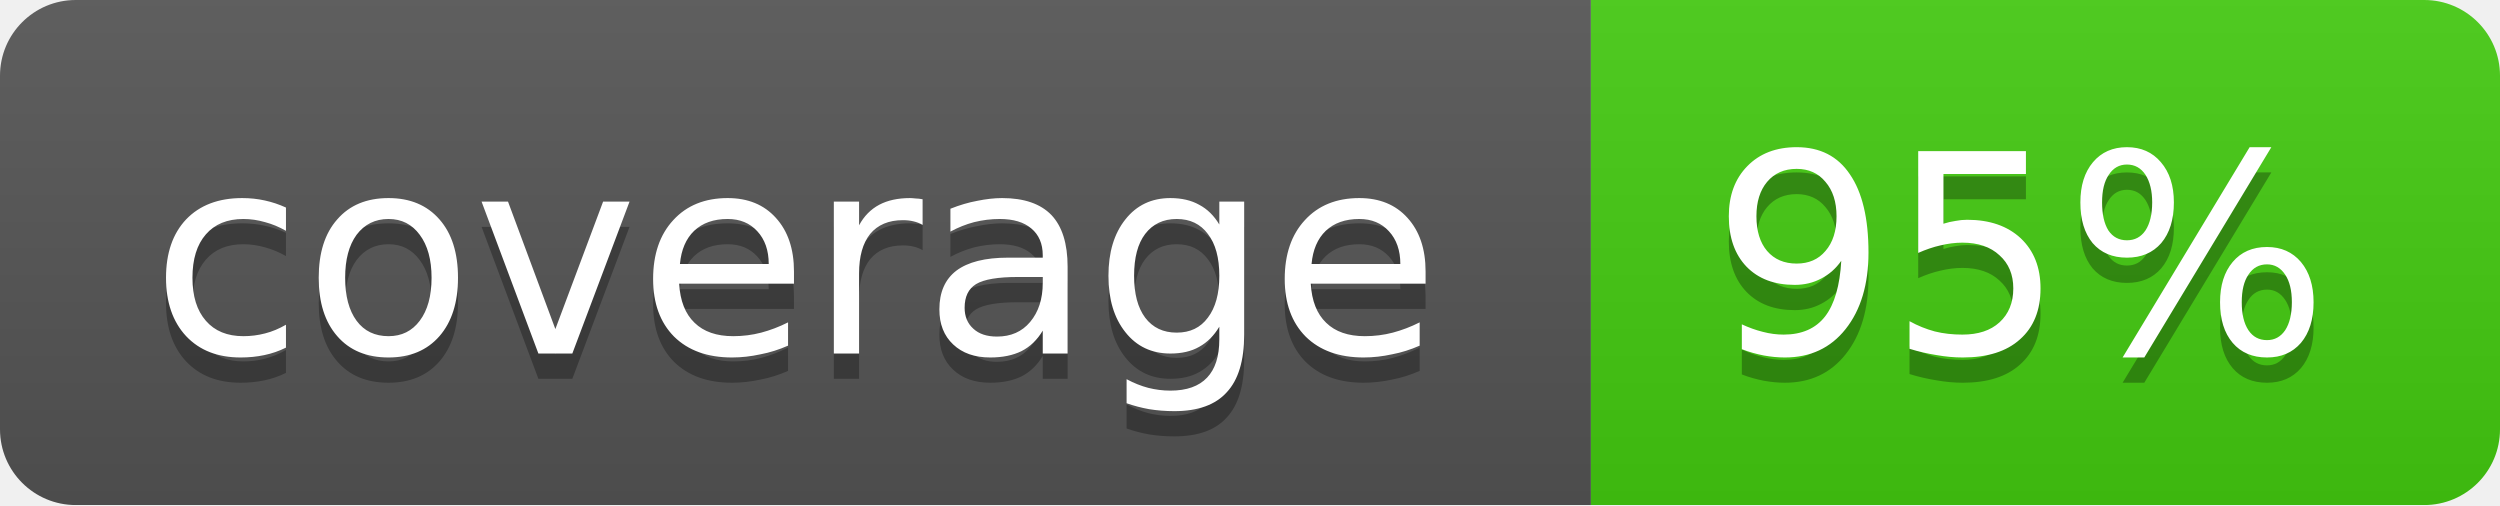
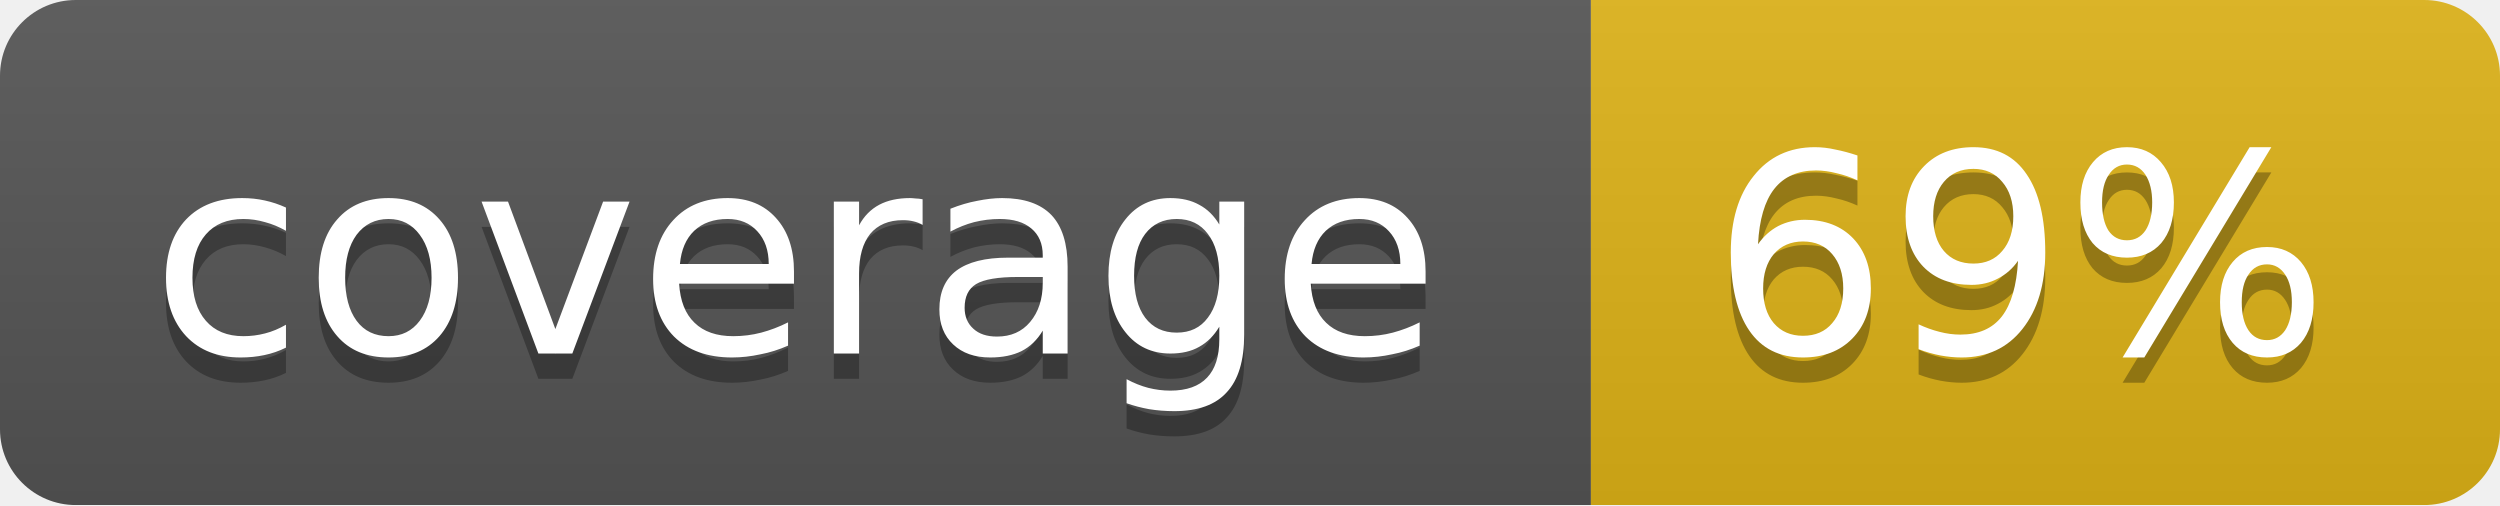
<svg xmlns="http://www.w3.org/2000/svg" width="99" height="20">
  <linearGradient id="b" x2="0" y2="100%">
    <stop offset="0" stop-color="#bbb" stop-opacity=".1" />
    <stop offset="1" stop-opacity=".1" />
  </linearGradient>
  <mask id="a">
    <rect width="99" height="20" rx="3" fill="#fff" />
  </mask>
  <g mask="url(#a)">
    <path fill="#555" d="M0 0h63v20H0z" />
-     <path fill="#4c1" d="M63 0h36v20H63z" />
+     <path fill="#dfb317" d="M63 0h36v20H63z" />
    <path fill="url(#b)" d="M0 0h99v20H0z" />
  </g>
  <g fill="#fff" text-anchor="middle" font-family="DejaVu Sans,Verdana,Geneva,sans-serif" font-size="11">
    <text x="31.5" y="15" fill="#010101" fill-opacity=".3">coverage</text>
    <text x="31.5" y="14">coverage</text>
-     <text x="80" y="15" fill="#010101" fill-opacity=".3">95%</text>
-     <text x="80" y="14">95%</text>
+     <text x="80" y="15" fill="#010101" fill-opacity=".3">69%</text>
+     <text x="80" y="14">69%</text>
  </g>
</svg>
